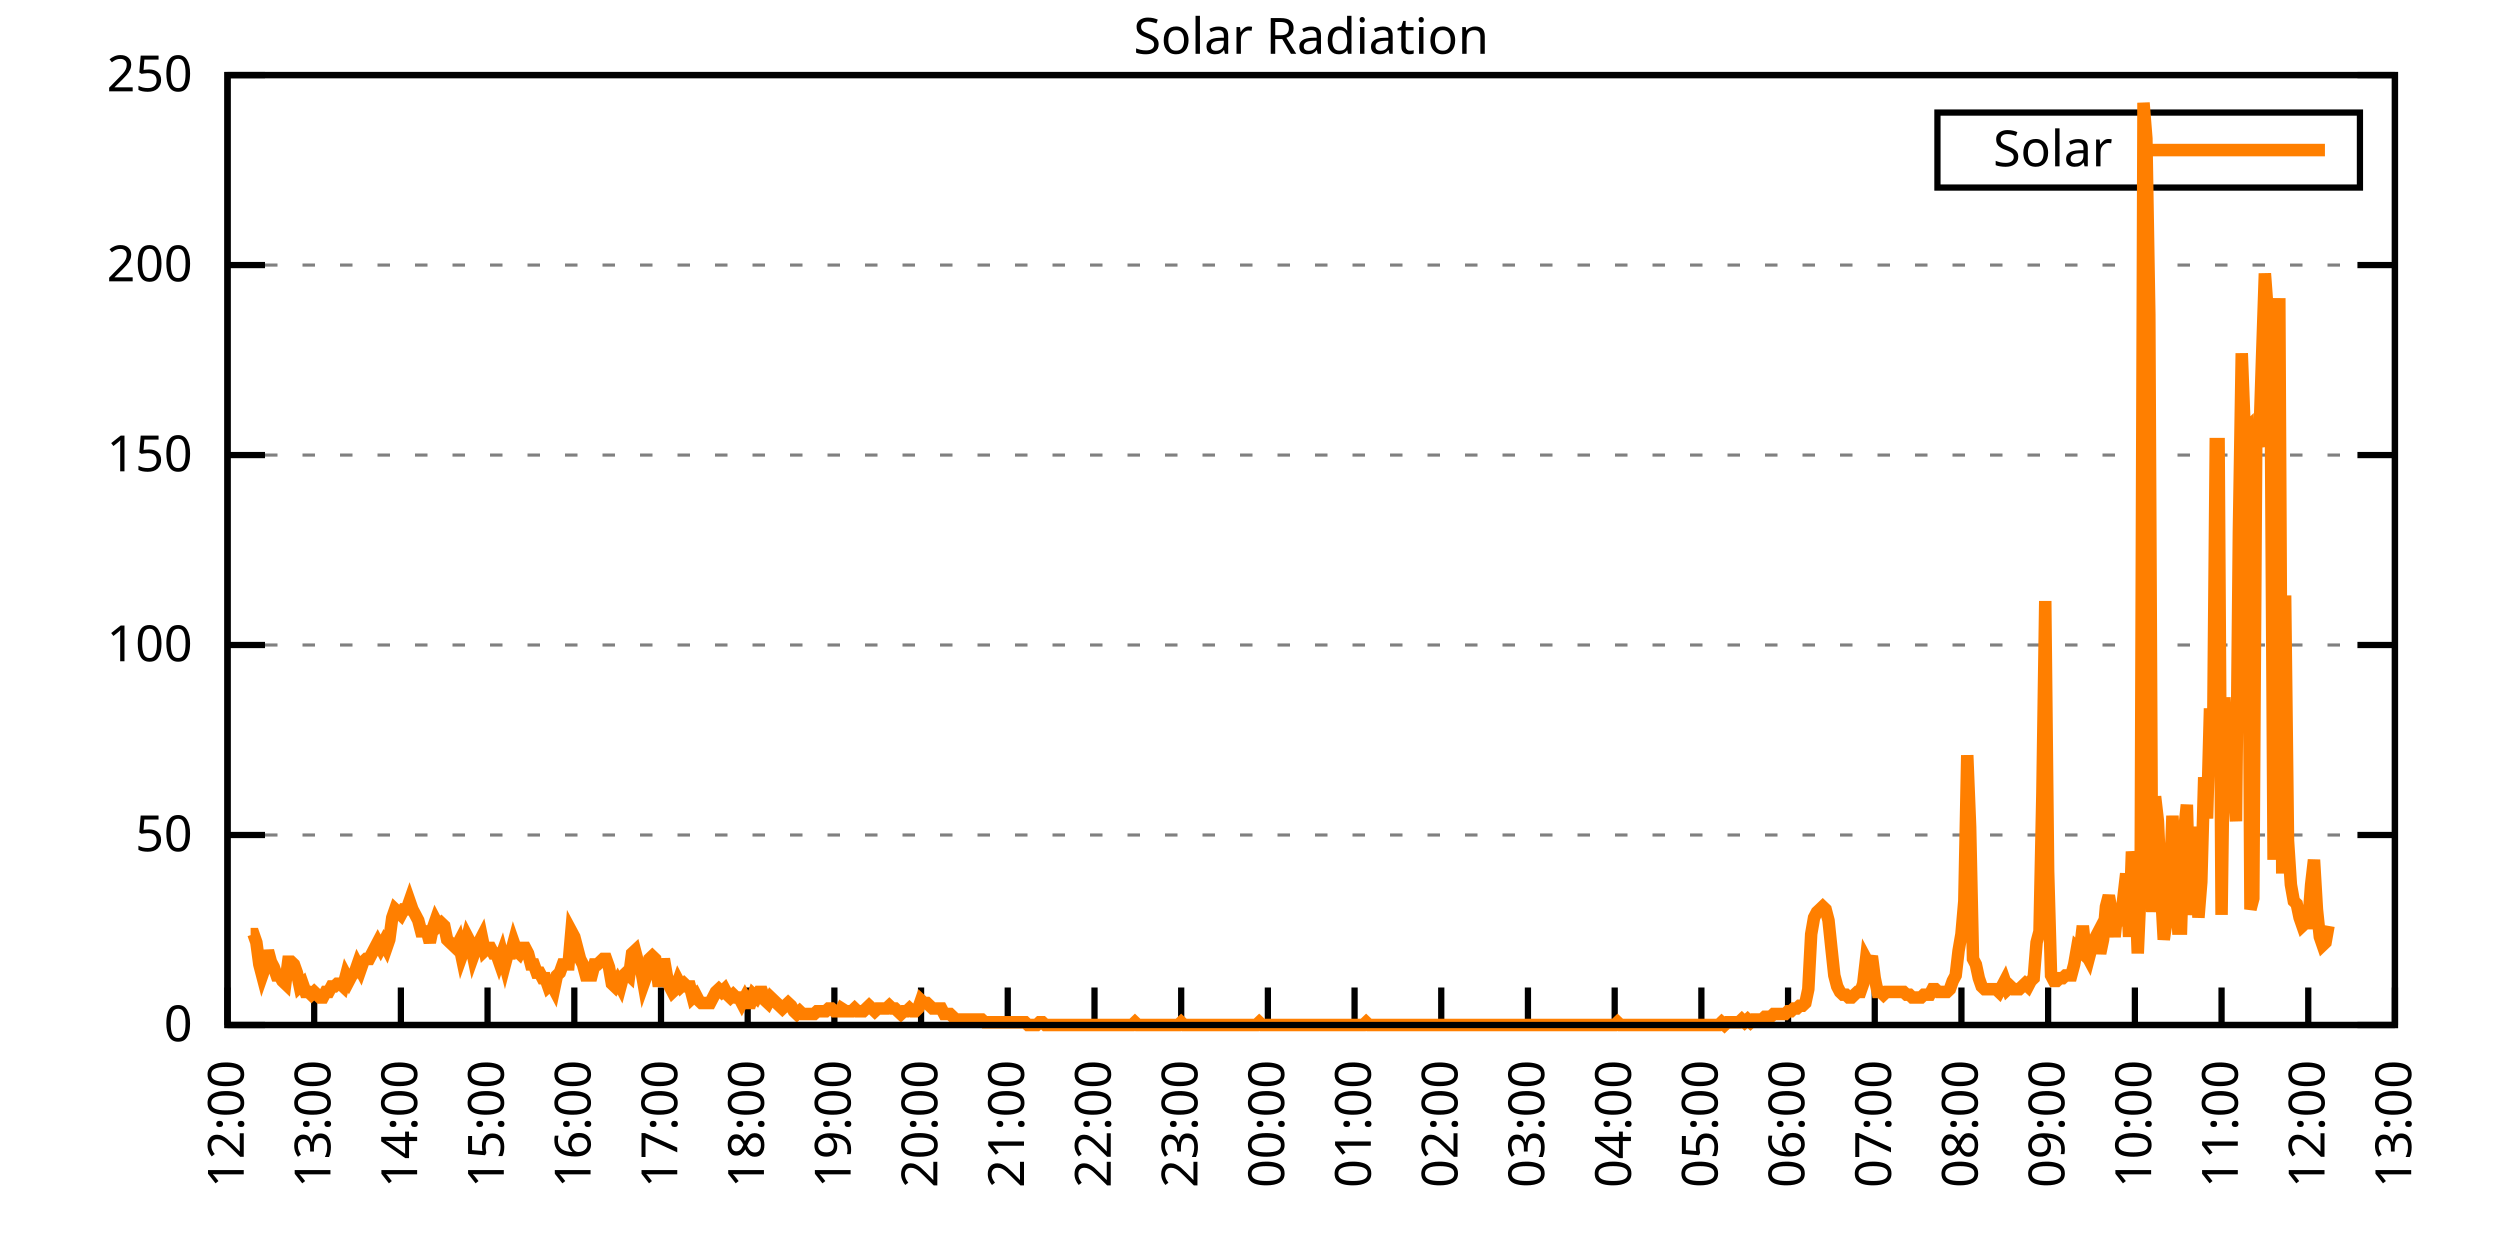
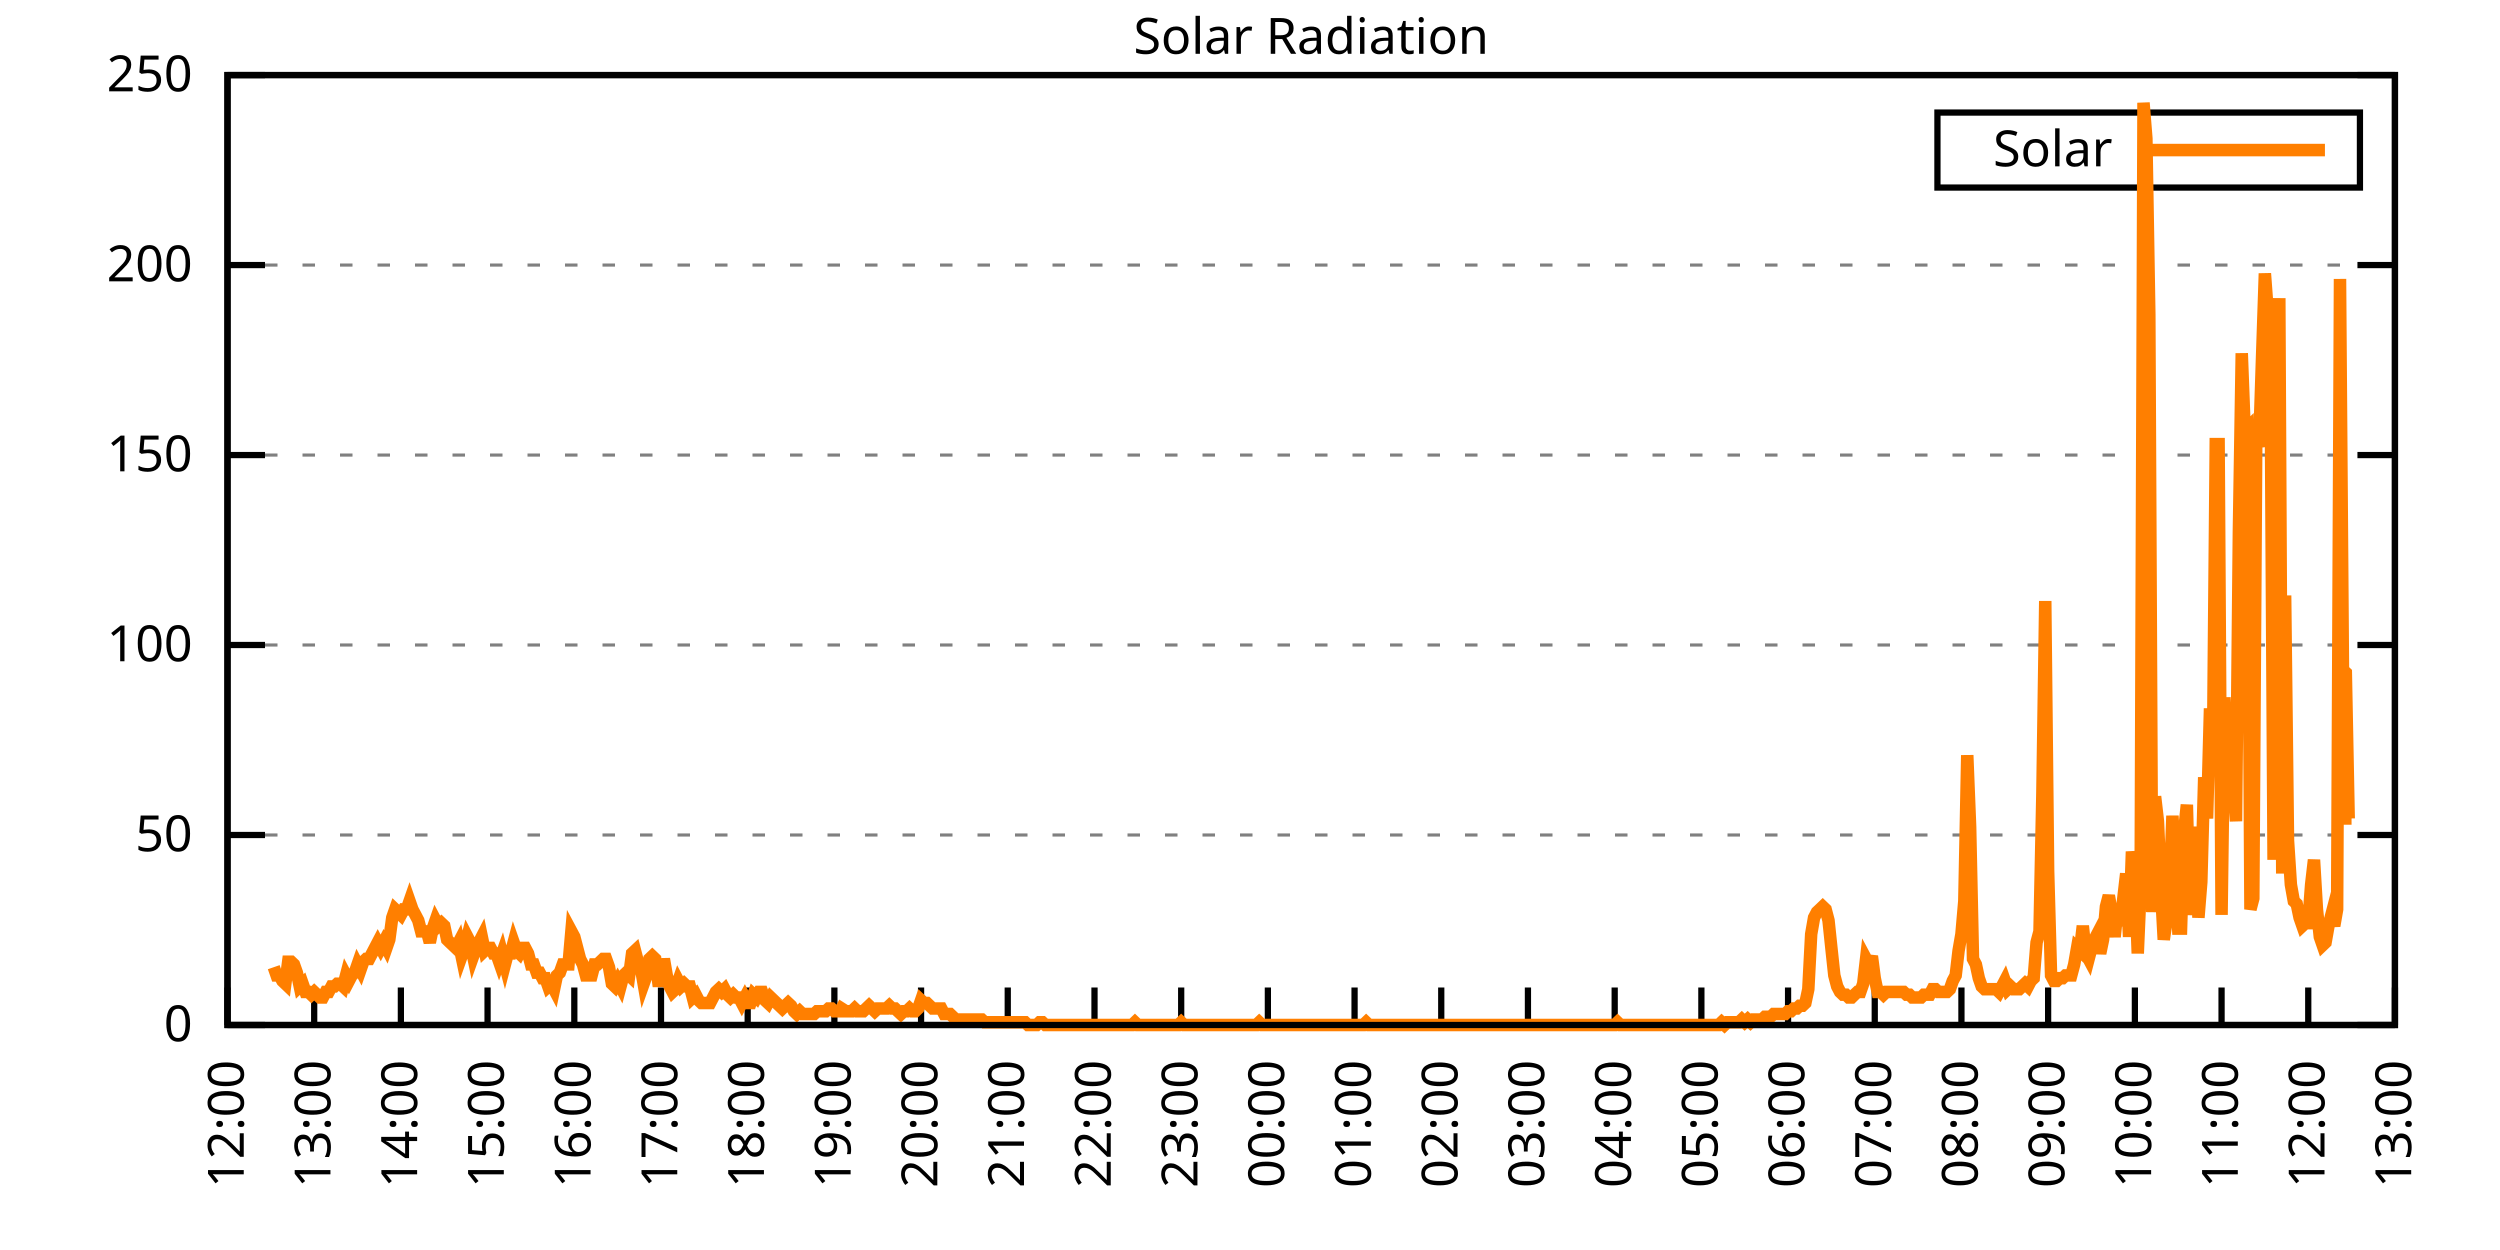
<svg xmlns="http://www.w3.org/2000/svg" xmlns:xlink="http://www.w3.org/1999/xlink" width="400" height="200" viewBox="0 0 400 200">
  <g id="gnuplot_canvas">
    <rect x="0" y="0" width="400" height="200" fill="none" />
    <defs>
      <circle id="gpDot" r="0.5" stroke-width="0.5" stroke="currentColor" />
      <path id="gpPt0" stroke-width="0.333" stroke="currentColor" d="M-1,0 h2 M0,-1 v2" />
      <path id="gpPt1" stroke-width="0.333" stroke="currentColor" d="M-1,-1 L1,1 M1,-1 L-1,1" />
      <path id="gpPt2" stroke-width="0.333" stroke="currentColor" d="M-1,0 L1,0 M0,-1 L0,1 M-1,-1 L1,1 M-1,1 L1,-1" />
      <rect id="gpPt3" stroke-width="0.333" stroke="currentColor" x="-1" y="-1" width="2" height="2" />
      <rect id="gpPt4" stroke-width="0.333" stroke="currentColor" fill="currentColor" x="-1" y="-1" width="2" height="2" />
      <circle id="gpPt5" stroke-width="0.333" stroke="currentColor" cx="0" cy="0" r="1" />
      <use xlink:href="#gpPt5" id="gpPt6" fill="currentColor" stroke="none" />
      <path id="gpPt7" stroke-width="0.333" stroke="currentColor" d="M0,-1.33 L-1.33,0.67 L1.33,0.67 z" />
      <use xlink:href="#gpPt7" id="gpPt8" fill="currentColor" stroke="none" />
      <use xlink:href="#gpPt7" id="gpPt9" stroke="currentColor" transform="rotate(180)" />
      <use xlink:href="#gpPt9" id="gpPt10" fill="currentColor" stroke="none" />
      <use xlink:href="#gpPt3" id="gpPt11" stroke="currentColor" transform="rotate(45)" />
      <use xlink:href="#gpPt11" id="gpPt12" fill="currentColor" stroke="none" />
      <path id="gpPt13" stroke-width="0.333" stroke="currentColor" d="M0,1.330 L1.265,0.411 L0.782,-1.067 L-0.782,-1.076 L-1.265,0.411 z" />
      <use xlink:href="#gpPt13" id="gpPt14" fill="currentColor" stroke="none" />
      <filter id="textbox" filterUnits="objectBoundingBox" x="0" y="0" height="1" width="1">
        <feFlood flood-color="white" flood-opacity="1" result="bgnd" />
        <feComposite in="SourceGraphic" in2="bgnd" operator="atop" />
      </filter>
      <filter id="greybox" filterUnits="objectBoundingBox" x="0" y="0" height="1" width="1">
        <feFlood flood-color="lightgrey" flood-opacity="1" result="grey" />
        <feComposite in="SourceGraphic" in2="grey" operator="atop" />
      </filter>
    </defs>
    <g fill="none" color="white" stroke="currentColor" stroke-width="1.00" stroke-linecap="butt" stroke-linejoin="miter">
</g>
    <g fill="none" color="black" stroke="currentColor" stroke-width="1.00" stroke-linecap="butt" stroke-linejoin="miter">
      <g stroke="none" shape-rendering="crispEdges">
        <polygon fill="rgb(255, 255, 255)" points="36.40,164.00 383.18,164.00 383.18,12.02 36.40,12.02 " />
      </g>
    </g>
    <g fill="none" color="black" stroke="currentColor" stroke-width="1.00" stroke-linecap="butt" stroke-linejoin="miter">
</g>
    <g fill="none" color="black" stroke="black" stroke-width="0.50" stroke-linecap="butt" stroke-linejoin="miter">
</g>
    <g fill="none" color="gray" stroke="currentColor" stroke-width="0.50" stroke-linecap="butt" stroke-linejoin="miter">
      <path stroke="gray" stroke-dasharray="2,4" class="gridline" d="M36.40,164.00 L383.19,164.00  " />
    </g>
    <g fill="none" color="gray" stroke="gray" stroke-width="1.00" stroke-linecap="butt" stroke-linejoin="miter">
</g>
    <g fill="none" color="black" stroke="currentColor" stroke-width="1.00" stroke-linecap="butt" stroke-linejoin="miter">
      <path stroke="black" d="M36.40,164.00 L42.40,164.00 M383.19,164.00 L377.19,164.00  " />
      <g transform="translate(30.80,166.60)" stroke="none" fill="black" font-family="Sans" font-size="8.00" text-anchor="end">
        <text>
          <tspan font-family="Sans"> 0</tspan>
        </text>
      </g>
    </g>
    <g fill="none" color="black" stroke="currentColor" stroke-width="1.00" stroke-linecap="butt" stroke-linejoin="miter">
</g>
    <g fill="none" color="black" stroke="black" stroke-width="0.50" stroke-linecap="butt" stroke-linejoin="miter">
</g>
    <g fill="none" color="gray" stroke="currentColor" stroke-width="0.50" stroke-linecap="butt" stroke-linejoin="miter">
      <path stroke="gray" stroke-dasharray="2,4" class="gridline" d="M36.40,133.60 L383.19,133.60  " />
    </g>
    <g fill="none" color="gray" stroke="gray" stroke-width="1.00" stroke-linecap="butt" stroke-linejoin="miter">
</g>
    <g fill="none" color="black" stroke="currentColor" stroke-width="1.00" stroke-linecap="butt" stroke-linejoin="miter">
      <path stroke="black" d="M36.40,133.60 L42.40,133.60 M383.19,133.60 L377.19,133.60  " />
      <g transform="translate(30.80,136.20)" stroke="none" fill="black" font-family="Sans" font-size="8.00" text-anchor="end">
        <text>
          <tspan font-family="Sans"> 50</tspan>
        </text>
      </g>
    </g>
    <g fill="none" color="black" stroke="currentColor" stroke-width="1.00" stroke-linecap="butt" stroke-linejoin="miter">
</g>
    <g fill="none" color="black" stroke="black" stroke-width="0.50" stroke-linecap="butt" stroke-linejoin="miter">
</g>
    <g fill="none" color="gray" stroke="currentColor" stroke-width="0.50" stroke-linecap="butt" stroke-linejoin="miter">
      <path stroke="gray" stroke-dasharray="2,4" class="gridline" d="M36.40,103.20 L383.19,103.20  " />
    </g>
    <g fill="none" color="gray" stroke="gray" stroke-width="1.00" stroke-linecap="butt" stroke-linejoin="miter">
</g>
    <g fill="none" color="black" stroke="currentColor" stroke-width="1.00" stroke-linecap="butt" stroke-linejoin="miter">
      <path stroke="black" d="M36.40,103.20 L42.40,103.20 M383.19,103.20 L377.19,103.20  " />
      <g transform="translate(30.80,105.80)" stroke="none" fill="black" font-family="Sans" font-size="8.00" text-anchor="end">
        <text>
          <tspan font-family="Sans"> 100</tspan>
        </text>
      </g>
    </g>
    <g fill="none" color="black" stroke="currentColor" stroke-width="1.00" stroke-linecap="butt" stroke-linejoin="miter">
</g>
    <g fill="none" color="black" stroke="black" stroke-width="0.50" stroke-linecap="butt" stroke-linejoin="miter">
</g>
    <g fill="none" color="gray" stroke="currentColor" stroke-width="0.50" stroke-linecap="butt" stroke-linejoin="miter">
      <path stroke="gray" stroke-dasharray="2,4" class="gridline" d="M36.40,72.81 L383.19,72.81  " />
    </g>
    <g fill="none" color="gray" stroke="gray" stroke-width="1.00" stroke-linecap="butt" stroke-linejoin="miter">
</g>
    <g fill="none" color="black" stroke="currentColor" stroke-width="1.00" stroke-linecap="butt" stroke-linejoin="miter">
      <path stroke="black" d="M36.40,72.81 L42.40,72.81 M383.19,72.81 L377.19,72.81  " />
      <g transform="translate(30.80,75.41)" stroke="none" fill="black" font-family="Sans" font-size="8.00" text-anchor="end">
        <text>
          <tspan font-family="Sans"> 150</tspan>
        </text>
      </g>
    </g>
    <g fill="none" color="black" stroke="currentColor" stroke-width="1.00" stroke-linecap="butt" stroke-linejoin="miter">
</g>
    <g fill="none" color="black" stroke="black" stroke-width="0.50" stroke-linecap="butt" stroke-linejoin="miter">
</g>
    <g fill="none" color="gray" stroke="currentColor" stroke-width="0.50" stroke-linecap="butt" stroke-linejoin="miter">
      <path stroke="gray" stroke-dasharray="2,4" class="gridline" d="M36.40,42.41 L383.19,42.41  " />
    </g>
    <g fill="none" color="gray" stroke="gray" stroke-width="1.00" stroke-linecap="butt" stroke-linejoin="miter">
</g>
    <g fill="none" color="black" stroke="currentColor" stroke-width="1.00" stroke-linecap="butt" stroke-linejoin="miter">
      <path stroke="black" d="M36.40,42.41 L42.40,42.41 M383.19,42.41 L377.19,42.41  " />
      <g transform="translate(30.80,45.01)" stroke="none" fill="black" font-family="Sans" font-size="8.00" text-anchor="end">
        <text>
          <tspan font-family="Sans"> 200</tspan>
        </text>
      </g>
    </g>
    <g fill="none" color="black" stroke="currentColor" stroke-width="1.00" stroke-linecap="butt" stroke-linejoin="miter">
</g>
    <g fill="none" color="black" stroke="black" stroke-width="0.50" stroke-linecap="butt" stroke-linejoin="miter">
</g>
    <g fill="none" color="gray" stroke="currentColor" stroke-width="0.50" stroke-linecap="butt" stroke-linejoin="miter">
      <path stroke="gray" stroke-dasharray="2,4" class="gridline" d="M36.40,12.01 L383.19,12.01  " />
    </g>
    <g fill="none" color="gray" stroke="gray" stroke-width="1.00" stroke-linecap="butt" stroke-linejoin="miter">
</g>
    <g fill="none" color="black" stroke="currentColor" stroke-width="1.00" stroke-linecap="butt" stroke-linejoin="miter">
      <path stroke="black" d="M36.40,12.01 L42.40,12.01 M383.19,12.01 L377.19,12.01  " />
      <g transform="translate(30.80,14.61)" stroke="none" fill="black" font-family="Sans" font-size="8.00" text-anchor="end">
        <text>
          <tspan font-family="Sans"> 250</tspan>
        </text>
      </g>
    </g>
    <g fill="none" color="black" stroke="currentColor" stroke-width="1.00" stroke-linecap="butt" stroke-linejoin="miter">
      <path stroke="black" d="M36.40,164.00 L36.40,158.00  " />
      <g transform="translate(39.00,169.60) rotate(270.00)" stroke="none" fill="black" font-family="Sans" font-size="8.00" text-anchor="end">
        <text>
          <tspan font-family="Sans">12:00</tspan>
        </text>
      </g>
    </g>
    <g fill="none" color="black" stroke="currentColor" stroke-width="1.00" stroke-linecap="butt" stroke-linejoin="miter">
      <path stroke="black" d="M50.27,164.00 L50.27,158.00  " />
      <g transform="translate(52.87,169.60) rotate(270.00)" stroke="none" fill="black" font-family="Sans" font-size="8.00" text-anchor="end">
        <text>
          <tspan font-family="Sans">13:00</tspan>
        </text>
      </g>
    </g>
    <g fill="none" color="black" stroke="currentColor" stroke-width="1.00" stroke-linecap="butt" stroke-linejoin="miter">
      <path stroke="black" d="M64.14,164.00 L64.14,158.00  " />
      <g transform="translate(66.74,169.60) rotate(270.00)" stroke="none" fill="black" font-family="Sans" font-size="8.00" text-anchor="end">
        <text>
          <tspan font-family="Sans">14:00</tspan>
        </text>
      </g>
    </g>
    <g fill="none" color="black" stroke="currentColor" stroke-width="1.00" stroke-linecap="butt" stroke-linejoin="miter">
      <path stroke="black" d="M78.01,164.00 L78.01,158.00  " />
      <g transform="translate(80.61,169.60) rotate(270.00)" stroke="none" fill="black" font-family="Sans" font-size="8.00" text-anchor="end">
        <text>
          <tspan font-family="Sans">15:00</tspan>
        </text>
      </g>
    </g>
    <g fill="none" color="black" stroke="currentColor" stroke-width="1.00" stroke-linecap="butt" stroke-linejoin="miter">
      <path stroke="black" d="M91.89,164.00 L91.89,158.00  " />
      <g transform="translate(94.49,169.60) rotate(270.00)" stroke="none" fill="black" font-family="Sans" font-size="8.00" text-anchor="end">
        <text>
          <tspan font-family="Sans">16:00</tspan>
        </text>
      </g>
    </g>
    <g fill="none" color="black" stroke="currentColor" stroke-width="1.00" stroke-linecap="butt" stroke-linejoin="miter">
      <path stroke="black" d="M105.76,164.00 L105.76,158.00  " />
      <g transform="translate(108.36,169.60) rotate(270.00)" stroke="none" fill="black" font-family="Sans" font-size="8.00" text-anchor="end">
        <text>
          <tspan font-family="Sans">17:00</tspan>
        </text>
      </g>
    </g>
    <g fill="none" color="black" stroke="currentColor" stroke-width="1.00" stroke-linecap="butt" stroke-linejoin="miter">
      <path stroke="black" d="M119.63,164.00 L119.63,158.00  " />
      <g transform="translate(122.23,169.60) rotate(270.00)" stroke="none" fill="black" font-family="Sans" font-size="8.00" text-anchor="end">
        <text>
          <tspan font-family="Sans">18:00</tspan>
        </text>
      </g>
    </g>
    <g fill="none" color="black" stroke="currentColor" stroke-width="1.00" stroke-linecap="butt" stroke-linejoin="miter">
      <path stroke="black" d="M133.50,164.00 L133.50,158.00  " />
      <g transform="translate(136.10,169.60) rotate(270.00)" stroke="none" fill="black" font-family="Sans" font-size="8.00" text-anchor="end">
        <text>
          <tspan font-family="Sans">19:00</tspan>
        </text>
      </g>
    </g>
    <g fill="none" color="black" stroke="currentColor" stroke-width="1.00" stroke-linecap="butt" stroke-linejoin="miter">
      <path stroke="black" d="M147.37,164.00 L147.37,158.00  " />
      <g transform="translate(149.97,169.60) rotate(270.00)" stroke="none" fill="black" font-family="Sans" font-size="8.00" text-anchor="end">
        <text>
          <tspan font-family="Sans">20:00</tspan>
        </text>
      </g>
    </g>
    <g fill="none" color="black" stroke="currentColor" stroke-width="1.00" stroke-linecap="butt" stroke-linejoin="miter">
      <path stroke="black" d="M161.24,164.00 L161.24,158.00  " />
      <g transform="translate(163.84,169.60) rotate(270.00)" stroke="none" fill="black" font-family="Sans" font-size="8.00" text-anchor="end">
        <text>
          <tspan font-family="Sans">21:00</tspan>
        </text>
      </g>
    </g>
    <g fill="none" color="black" stroke="currentColor" stroke-width="1.00" stroke-linecap="butt" stroke-linejoin="miter">
      <path stroke="black" d="M175.12,164.00 L175.12,158.00  " />
      <g transform="translate(177.72,169.60) rotate(270.00)" stroke="none" fill="black" font-family="Sans" font-size="8.00" text-anchor="end">
        <text>
          <tspan font-family="Sans">22:00</tspan>
        </text>
      </g>
    </g>
    <g fill="none" color="black" stroke="currentColor" stroke-width="1.00" stroke-linecap="butt" stroke-linejoin="miter">
      <path stroke="black" d="M188.99,164.00 L188.99,158.00  " />
      <g transform="translate(191.59,169.60) rotate(270.00)" stroke="none" fill="black" font-family="Sans" font-size="8.00" text-anchor="end">
        <text>
          <tspan font-family="Sans">23:00</tspan>
        </text>
      </g>
    </g>
    <g fill="none" color="black" stroke="currentColor" stroke-width="1.00" stroke-linecap="butt" stroke-linejoin="miter">
      <path stroke="black" d="M202.86,164.00 L202.86,158.00  " />
      <g transform="translate(205.46,169.60) rotate(270.00)" stroke="none" fill="black" font-family="Sans" font-size="8.00" text-anchor="end">
        <text>
          <tspan font-family="Sans">00:00</tspan>
        </text>
      </g>
    </g>
    <g fill="none" color="black" stroke="currentColor" stroke-width="1.00" stroke-linecap="butt" stroke-linejoin="miter">
      <path stroke="black" d="M216.73,164.00 L216.73,158.00  " />
      <g transform="translate(219.33,169.60) rotate(270.00)" stroke="none" fill="black" font-family="Sans" font-size="8.00" text-anchor="end">
        <text>
          <tspan font-family="Sans">01:00</tspan>
        </text>
      </g>
    </g>
    <g fill="none" color="black" stroke="currentColor" stroke-width="1.00" stroke-linecap="butt" stroke-linejoin="miter">
      <path stroke="black" d="M230.60,164.00 L230.60,158.00  " />
      <g transform="translate(233.20,169.60) rotate(270.00)" stroke="none" fill="black" font-family="Sans" font-size="8.00" text-anchor="end">
        <text>
          <tspan font-family="Sans">02:00</tspan>
        </text>
      </g>
    </g>
    <g fill="none" color="black" stroke="currentColor" stroke-width="1.00" stroke-linecap="butt" stroke-linejoin="miter">
      <path stroke="black" d="M244.47,164.00 L244.47,158.00  " />
      <g transform="translate(247.07,169.60) rotate(270.00)" stroke="none" fill="black" font-family="Sans" font-size="8.00" text-anchor="end">
        <text>
          <tspan font-family="Sans">03:00</tspan>
        </text>
      </g>
    </g>
    <g fill="none" color="black" stroke="currentColor" stroke-width="1.00" stroke-linecap="butt" stroke-linejoin="miter">
      <path stroke="black" d="M258.35,164.00 L258.35,158.00  " />
      <g transform="translate(260.95,169.60) rotate(270.00)" stroke="none" fill="black" font-family="Sans" font-size="8.00" text-anchor="end">
        <text>
          <tspan font-family="Sans">04:00</tspan>
        </text>
      </g>
    </g>
    <g fill="none" color="black" stroke="currentColor" stroke-width="1.00" stroke-linecap="butt" stroke-linejoin="miter">
      <path stroke="black" d="M272.22,164.00 L272.22,158.00  " />
      <g transform="translate(274.82,169.60) rotate(270.00)" stroke="none" fill="black" font-family="Sans" font-size="8.00" text-anchor="end">
        <text>
          <tspan font-family="Sans">05:00</tspan>
        </text>
      </g>
    </g>
    <g fill="none" color="black" stroke="currentColor" stroke-width="1.00" stroke-linecap="butt" stroke-linejoin="miter">
      <path stroke="black" d="M286.09,164.00 L286.09,158.00  " />
      <g transform="translate(288.69,169.60) rotate(270.00)" stroke="none" fill="black" font-family="Sans" font-size="8.00" text-anchor="end">
        <text>
          <tspan font-family="Sans">06:00</tspan>
        </text>
      </g>
    </g>
    <g fill="none" color="black" stroke="currentColor" stroke-width="1.00" stroke-linecap="butt" stroke-linejoin="miter">
      <path stroke="black" d="M299.96,164.00 L299.96,158.00  " />
      <g transform="translate(302.56,169.60) rotate(270.00)" stroke="none" fill="black" font-family="Sans" font-size="8.00" text-anchor="end">
        <text>
          <tspan font-family="Sans">07:00</tspan>
        </text>
      </g>
    </g>
    <g fill="none" color="black" stroke="currentColor" stroke-width="1.00" stroke-linecap="butt" stroke-linejoin="miter">
      <path stroke="black" d="M313.83,164.00 L313.83,158.00  " />
      <g transform="translate(316.43,169.60) rotate(270.00)" stroke="none" fill="black" font-family="Sans" font-size="8.00" text-anchor="end">
        <text>
          <tspan font-family="Sans">08:00</tspan>
        </text>
      </g>
    </g>
    <g fill="none" color="black" stroke="currentColor" stroke-width="1.00" stroke-linecap="butt" stroke-linejoin="miter">
      <path stroke="black" d="M327.70,164.00 L327.70,158.00  " />
      <g transform="translate(330.30,169.60) rotate(270.00)" stroke="none" fill="black" font-family="Sans" font-size="8.00" text-anchor="end">
        <text>
          <tspan font-family="Sans">09:00</tspan>
        </text>
      </g>
    </g>
    <g fill="none" color="black" stroke="currentColor" stroke-width="1.00" stroke-linecap="butt" stroke-linejoin="miter">
      <path stroke="black" d="M341.58,164.00 L341.58,158.00  " />
      <g transform="translate(344.18,169.60) rotate(270.00)" stroke="none" fill="black" font-family="Sans" font-size="8.00" text-anchor="end">
        <text>
          <tspan font-family="Sans">10:00</tspan>
        </text>
      </g>
    </g>
    <g fill="none" color="black" stroke="currentColor" stroke-width="1.00" stroke-linecap="butt" stroke-linejoin="miter">
      <path stroke="black" d="M355.45,164.00 L355.45,158.00  " />
      <g transform="translate(358.05,169.60) rotate(270.00)" stroke="none" fill="black" font-family="Sans" font-size="8.00" text-anchor="end">
        <text>
          <tspan font-family="Sans">11:00</tspan>
        </text>
      </g>
    </g>
    <g fill="none" color="black" stroke="currentColor" stroke-width="1.00" stroke-linecap="butt" stroke-linejoin="miter">
      <path stroke="black" d="M369.32,164.00 L369.32,158.00  " />
      <g transform="translate(371.92,169.60) rotate(270.00)" stroke="none" fill="black" font-family="Sans" font-size="8.00" text-anchor="end">
        <text>
          <tspan font-family="Sans">12:00</tspan>
        </text>
      </g>
    </g>
    <g fill="none" color="black" stroke="currentColor" stroke-width="1.00" stroke-linecap="butt" stroke-linejoin="miter">
      <path stroke="black" d="M383.19,164.00 L383.19,158.00  " />
      <g transform="translate(385.79,169.60) rotate(270.00)" stroke="none" fill="black" font-family="Sans" font-size="8.00" text-anchor="end">
        <text>
          <tspan font-family="Sans">13:00</tspan>
        </text>
      </g>
    </g>
    <g fill="none" color="black" stroke="currentColor" stroke-width="1.00" stroke-linecap="butt" stroke-linejoin="miter">
</g>
    <g fill="none" color="black" stroke="currentColor" stroke-width="1.00" stroke-linecap="butt" stroke-linejoin="miter">
      <path stroke="black" d="M36.40,12.01 L36.40,164.00 L383.19,164.00 L383.19,12.01 L36.40,12.01 Z  " />
    </g>
    <g fill="none" color="black" stroke="currentColor" stroke-width="1.00" stroke-linecap="butt" stroke-linejoin="miter">
</g>
    <g fill="none" color="black" stroke="currentColor" stroke-width="1.00" stroke-linecap="butt" stroke-linejoin="miter">
      <path stroke="black" d="M309.99,30.01 L309.99,18.01 L377.59,18.01 L377.59,30.01 L309.99,30.01 Z  " />
    </g>
    <g id="Solar_Radiation_plot_1">
      <g fill="none" color="white" stroke="black" stroke-width="2.00" stroke-linecap="butt" stroke-linejoin="miter">
</g>
      <g fill="none" color="black" stroke="currentColor" stroke-width="2.00" stroke-linecap="butt" stroke-linejoin="miter">
        <g transform="translate(337.99,26.61)" stroke="none" fill="black" font-family="Sans" font-size="8.00" text-anchor="end">
          <text>
            <tspan font-family="Sans">Solar</tspan>
          </text>
        </g>
      </g>
      <g fill="none" color="black" stroke="currentColor" stroke-width="2.00" stroke-linecap="butt" stroke-linejoin="miter">
-         <path stroke="rgb(255, 127,   0)" d="M343.59,24.01 L371.99,24.01 M40.10,149.46 L40.56,149.46 L41.02,150.79 L41.49,154.31 L41.95,156.07 L42.41,154.75   L42.87,152.11 L43.34,153.87 L43.80,154.75 L44.26,156.07 L44.72,156.07 L45.19,156.95 L45.65,157.39 L46.11,153.87   L46.57,153.87 L47.03,154.31 L47.50,155.63 L47.96,157.83 L48.42,157.39 L48.88,158.71 L49.35,158.71 L49.81,159.15   L50.27,158.71 L50.73,159.15 L51.20,159.60 L51.66,159.60 L52.12,158.71 L52.58,158.71 L53.05,157.83 L53.51,157.83   L53.97,157.39 L54.43,157.39 L54.90,157.83 L55.36,156.07 L55.82,156.95 L56.28,156.07 L56.75,155.63 L57.21,154.31   L57.67,155.19 L58.13,153.87 L58.59,153.43 L59.06,153.43 L59.52,152.55 L59.98,151.67 L60.44,150.79 L60.91,151.67   L61.37,150.79 L61.83,151.67 L62.29,150.34 L62.76,146.82 L63.22,145.50 L63.68,145.94 L64.14,146.38 L64.61,145.50   L65.07,145.50 L65.53,144.18 L65.99,145.50 L66.46,146.38 L66.92,147.26 L67.38,149.02 L67.84,149.02 L68.30,149.02   L68.77,150.79 L69.23,148.58 L69.69,147.26 L70.15,148.14 L70.62,147.70 L71.08,148.14 L71.54,150.34 L72.00,150.79   L72.47,151.23 L72.93,151.67 L73.39,150.79 L73.85,152.99 L74.32,151.67 L74.78,149.90 L75.24,150.79 L75.70,152.99   L76.17,151.67 L76.63,150.79 L77.09,149.90 L77.55,152.11 L78.01,151.67 L78.48,151.67 L78.94,152.55 L79.40,152.55   L79.86,153.87 L80.33,152.55 L80.79,154.31 L81.25,152.55 L81.71,152.55 L82.18,150.79 L82.64,152.11 L83.10,152.55   L83.56,151.67 L84.03,151.67 L84.49,152.55 L84.95,154.31 L85.41,154.31 L85.88,155.63 L86.34,155.63 L86.80,156.51   L87.26,156.51 L87.72,157.83 L88.19,157.39 L88.65,158.27 L89.11,156.07 L89.57,155.63 L90.04,154.31 L90.50,154.31   L90.96,154.31 L91.42,149.02 L91.89,149.90 L92.35,151.67 L92.81,153.43 L93.27,154.31 L93.74,156.07 L94.20,156.07   L94.66,156.07 L95.12,154.31 L95.59,154.31 L96.05,153.87 L96.51,153.43 L96.97,153.43 L97.44,154.75 L97.90,157.39   L98.36,157.83 L98.82,156.95 L99.28,157.83 L99.75,156.07 L100.21,155.63 L100.67,156.07 L101.13,152.55 L101.60,152.11   L102.06,153.87 L102.52,154.75 L102.98,157.39 L103.45,156.07 L103.91,153.43 L104.37,152.99 L104.83,153.43 L105.30,156.95   L105.76,156.95 L106.22,153.43 L106.68,156.07 L107.15,157.83 L107.61,158.71 L108.07,158.27 L108.53,156.95 L108.99,157.83   L109.46,157.39 L109.92,157.83 L110.38,157.83 L110.84,159.60 L111.31,159.15 L111.77,160.04 L112.23,160.48 L112.69,160.48   L113.16,160.48 L113.62,160.48 L114.08,159.60 L114.54,158.71 L115.01,158.27 L115.47,158.71 L115.93,158.27 L116.39,159.15   L116.86,159.60 L117.32,159.15 L117.78,159.60 L118.24,159.60 L118.70,160.48 L119.17,159.60 L119.63,160.48 L120.09,160.48   L120.55,159.15 L121.02,159.60 L121.48,158.71 L121.94,158.71 L122.40,160.04 L122.87,160.48 L123.33,159.60 L123.79,160.04   L124.25,160.48 L124.72,160.92 L125.18,161.36 L125.64,160.92 L126.10,160.48 L126.57,160.92 L127.03,161.80 L127.49,162.24   L127.95,161.80 L128.41,162.24 L128.88,162.24 L129.34,162.24 L129.80,162.24 L130.26,162.24 L130.73,161.80 L131.19,161.80   L131.65,161.80 L132.11,161.80 L132.58,161.36 L133.04,161.36 L133.50,161.80 L133.96,161.80 L134.43,161.80 L134.66,161.36   L135.35,161.80 L135.81,161.80 L136.28,161.80 L136.74,161.36 L137.20,161.80 L137.66,161.80 L138.13,161.80 L138.59,161.36   L139.05,160.92 L139.51,161.36 L139.97,161.80 L140.44,161.36 L140.90,161.36 L141.36,161.36 L141.82,161.36 L142.29,160.92   L142.75,161.36 L143.21,161.36 L143.67,161.80 L144.14,162.24 L144.60,161.80 L145.06,161.80 L145.52,161.36 L145.99,161.80   L146.45,161.80 L146.91,161.36 L147.37,160.04 L147.84,160.48 L148.30,160.48 L148.76,160.92 L149.22,161.36 L149.68,161.36   L150.15,161.36 L150.61,161.36 L151.07,162.24 L151.53,162.24 L152.00,162.24 L152.46,162.68 L152.92,163.12 L153.38,163.12   L153.85,163.12 L154.31,163.12 L154.77,163.12 L155.23,163.12 L155.70,163.12 L156.16,163.12 L156.62,163.12 L157.08,163.12   L157.55,163.56 L158.01,163.56 L158.47,163.56 L158.93,163.56 L159.39,163.56 L159.86,163.56 L160.32,163.56 L160.78,163.56   L161.24,163.56 L161.71,163.56 L162.17,163.56 L162.63,163.56 L163.09,163.56 L163.56,163.56 L164.02,163.56 L164.48,164.00   L164.94,164.00 L165.41,164.00 L165.87,164.00 L166.33,163.56 L166.79,163.56 L167.26,164.00 L167.72,164.00 L168.18,164.00   L168.64,164.00 L169.10,164.00 L169.57,164.00 L170.03,164.00 L170.49,164.00 L170.95,164.00 L171.42,164.00 L171.88,164.00   L172.34,164.00 L172.80,164.00 L173.27,164.00 L173.73,164.00 L174.19,164.00 L174.65,164.00 L175.12,164.00 L175.58,164.00   L176.04,164.00 L176.50,164.00 L176.97,164.00 L177.43,164.00 L177.89,164.00 L178.35,164.00 L178.82,164.00 L179.28,164.00   L179.74,164.00 L180.20,164.00 L180.66,164.00 L181.13,164.00 L181.59,163.56 L182.05,164.00 L182.51,164.00 L182.98,164.00   L183.44,164.00 L183.90,164.00 L184.36,164.00 L184.83,164.00 L185.29,164.00 L185.75,164.00 L186.21,164.00 L186.68,164.00   L187.14,164.00 L187.60,164.00 L188.06,164.00 L188.53,164.00 L188.99,163.56 L189.45,164.00 L189.91,164.00 L190.37,164.00   L190.84,164.00 L191.30,164.00 L191.76,164.00 L192.22,164.00 L192.69,164.00 L193.15,164.00 L193.61,164.00 L194.07,164.00   L194.54,164.00 L195.00,164.00 L195.46,164.00 L195.92,164.00 L196.39,164.00 L196.85,164.00 L197.31,164.00 L197.77,164.00   L198.24,164.00 L198.70,164.00 L199.16,164.00 L199.62,164.00 L200.08,164.00 L200.55,164.00 L201.01,164.00 L201.47,163.56   L201.93,164.00 L202.40,164.00 L202.86,164.00 L203.32,164.00 L203.78,164.00 L204.25,164.00 L204.71,164.00 L205.17,164.00   L205.63,164.00 L206.10,164.00 L206.56,164.00 L207.02,164.00 L207.48,164.00 L207.95,164.00 L208.41,164.00 L208.87,164.00   L209.33,164.00 L209.80,164.00 L210.26,164.00 L210.72,164.00 L211.18,164.00 L211.64,164.00 L212.11,164.00 L212.57,164.00   L213.03,164.00 L213.49,164.00 L213.96,164.00 L214.42,164.00 L214.88,164.00 L215.34,164.00 L215.81,164.00 L216.27,164.00   L216.73,164.00 L217.19,164.00 L217.66,164.00 L218.12,164.00 L218.58,163.56 L219.04,164.00 L219.51,164.00 L219.97,164.00   L220.43,164.00 L220.89,164.00 L221.35,164.00 L221.82,164.00 L222.28,164.00 L222.74,164.00 L223.20,164.00 L223.67,164.00   L224.13,164.00 L224.59,164.00 L225.05,164.00 L225.52,164.00 L225.98,164.00 L226.44,164.00 L226.90,164.00 L227.37,164.00   L227.83,164.00 L228.29,164.00 L228.75,164.00 L229.22,164.00 L229.68,164.00 L230.14,164.00 L230.60,164.00 L231.06,164.00   L231.53,164.00 L231.99,164.00 L232.45,164.00 L232.91,164.00 L233.38,164.00 L233.84,164.00 L234.30,164.00 L234.76,164.00   L235.23,164.00 L235.69,164.00 L236.15,164.00 L236.61,164.00 L237.08,164.00 L237.54,164.00 L238.00,164.00 L238.46,164.00   L238.93,164.00 L239.39,164.00 L239.85,164.00 L240.31,164.00 L240.77,164.00 L241.24,164.00 L241.70,164.00 L242.16,164.00   L242.62,164.00 L243.09,164.00 L243.55,164.00 L244.01,164.00 L244.47,164.00 L244.94,164.00 L245.40,164.00 L245.86,164.00   L246.32,164.00 L246.79,164.00 L247.25,164.00 L247.71,164.00 L248.17,164.00 L248.64,164.00 L249.10,164.00 L249.56,164.00   L250.02,164.00 L250.49,164.00 L250.95,164.00 L251.41,164.00 L251.87,164.00 L252.33,164.00 L252.80,164.00 L253.26,164.00   L253.72,164.00 L254.18,164.00 L254.65,164.00 L255.11,164.00 L255.57,164.00 L256.03,164.00 L256.50,164.00 L256.96,164.00   L257.42,164.00 L257.88,164.00 L258.35,164.00 L258.81,163.56 L259.27,164.00 L259.73,164.00 L260.20,164.00 L260.66,164.00   L261.12,164.00 L261.58,164.00 L262.04,164.00 L262.51,164.00 L262.97,164.00 L263.43,164.00 L263.89,164.00 L264.36,164.00   L264.82,164.00 L265.28,164.00 L265.74,164.00 L266.21,164.00 L266.67,164.00 L267.13,164.00 L267.59,164.00 L268.06,164.00   L268.52,164.00 L268.98,164.00 L269.44,164.00 L269.91,164.00 L270.37,164.00 L270.83,164.00 L271.29,164.00 L271.75,164.00   L272.22,164.00 L272.68,164.00 L273.14,164.00 L273.60,164.00 L274.07,164.00 L274.53,164.00 L274.99,164.00 L275.45,163.56   L275.92,164.00 L276.38,163.56 L276.84,163.56 L277.30,163.56 L277.77,163.56 L278.23,163.56 L278.69,163.12 L279.15,163.56   L279.62,163.12 L280.08,163.56 L280.54,163.12 L281.00,163.12 L281.46,163.12 L281.93,163.12 L282.39,162.68 L282.85,162.68   L283.31,162.68 L283.78,162.24 L284.24,162.24 L284.70,162.24 L285.16,162.24 L285.63,162.24 L286.09,161.80 L286.55,161.80   L287.01,161.36 L287.48,161.36 L287.94,160.92 L288.40,160.92 L288.86,160.48 L289.33,158.27 L289.79,149.46 L290.25,146.82   L290.71,145.94 L291.18,145.50 L291.64,145.06 L292.10,145.50 L292.56,147.26 L293.02,151.67 L293.49,156.07 L293.95,157.83   L294.41,158.71 L294.87,159.15 L295.34,159.15 L295.80,159.60 L296.26,159.60 L296.72,159.15 L297.19,158.71 L297.65,158.71   L298.11,157.39 L298.57,153.43 L299.04,154.31 L299.50,152.99 L299.96,156.51 L300.42,158.71 L300.89,158.71 L301.35,159.15   L301.81,158.71 L302.27,158.71 L302.73,158.71 L303.20,158.71 L303.66,158.71 L304.12,158.71 L304.58,158.71 L305.05,159.15   L305.51,159.15 L305.97,159.60 L306.43,159.60 L306.90,159.60 L307.36,159.60 L307.82,159.15 L308.28,159.15 L308.75,159.15   L309.21,158.27 L309.67,158.27 L310.13,158.71 L310.60,158.71 L311.06,158.71 L311.52,158.71 L311.98,158.27 L312.44,156.95   L312.91,156.07 L313.37,152.11 L313.83,149.46 L314.29,144.18 L314.76,120.83 L315.22,132.28 L315.68,153.43 L316.14,154.31   L316.61,156.51 L317.07,157.83 L317.53,158.27 L317.99,158.27 L318.46,158.27 L318.92,158.27 L319.38,158.27 L319.84,158.71   L320.31,157.83 L320.77,156.95 L321.23,158.27 L321.69,157.83 L322.15,158.27 L322.62,158.27 L323.08,158.27 L323.54,157.83   L324.00,157.39 L324.47,157.83 L324.93,156.95 L325.39,156.51 L325.85,150.79 L326.32,149.02 L326.78,127.00 L327.24,96.16   L327.70,139.33 L328.17,156.07 L328.63,156.95 L329.09,156.95 L329.55,156.51 L330.02,156.51 L330.48,156.07 L330.94,156.07   L331.40,156.07 L331.87,154.31 L332.33,151.67 L332.79,152.11 L333.25,148.14 L333.71,152.55 L334.18,153.43 L334.64,151.67   L335.10,150.34 L335.56,149.46 L336.03,152.55 L336.49,150.34 L336.95,145.06 L337.41,143.30 L337.88,145.94 L338.34,149.90   L338.80,145.50 L339.26,148.14 L339.73,143.74 L340.19,139.77 L340.65,149.90 L341.11,136.25 L341.58,139.77 L342.04,152.55   L342.50,141.98 L342.96,16.44 L343.42,22.16 L343.89,50.35 L344.35,145.94 L344.81,127.44 L345.27,131.40 L345.74,141.98   L346.20,150.34 L346.66,147.26 L347.12,143.30 L347.59,130.52 L348.05,139.77 L348.51,148.58 L348.97,148.58 L349.44,133.17   L349.90,128.76 L350.36,146.38 L350.82,141.09 L351.29,132.28 L351.75,146.82 L352.21,141.09 L352.67,124.36 L353.13,130.96   L353.60,113.34 L354.06,122.15 L354.52,71.06 L354.98,71.06 L355.45,146.38 L355.91,111.58 L356.37,121.71 L356.83,118.19   L357.30,124.36 L357.76,131.40 L358.22,85.15 L358.68,56.52 L359.15,68.85 L359.61,68.41 L360.07,145.50 L360.53,143.74   L361.00,70.18 L361.46,71.50 L361.92,57.40 L362.38,43.75 L362.84,49.91 L363.31,61.81 L363.77,137.57 L364.23,65.33   L364.69,47.71 L365.16,139.77 L365.62,95.28 L366.08,134.49 L366.54,141.54 L367.01,144.18 L367.47,144.62 L367.93,146.82   L368.39,148.14 L368.86,147.70 L369.32,147.70 L369.78,141.54 L370.24,137.57 L370.71,145.50 L371.17,149.90 L371.63,151.23   L372.09,150.79 L372.56,148.14  " />
+         <path stroke="rgb(255, 127,   0)" d="M343.59,24.01 L371.99,24.01 M43.80,154.75 L44.26,156.07 L44.72,156.07 L45.19,156.95 L45.65,157.39 L46.11,153.87   L46.57,153.87 L47.03,154.31 L47.50,155.63 L47.96,157.83 L48.42,157.39 L48.88,158.71 L49.35,158.71 L49.81,159.15   L50.27,158.71 L50.73,159.15 L51.20,159.60 L51.66,159.60 L52.12,158.71 L52.58,158.71 L53.05,157.83 L53.51,157.83   L53.97,157.39 L54.43,157.39 L54.90,157.83 L55.36,156.07 L55.82,156.95 L56.28,156.07 L56.75,155.63 L57.21,154.31   L57.67,155.19 L58.13,153.87 L58.59,153.43 L59.06,153.43 L59.52,152.55 L59.98,151.67 L60.44,150.79 L60.91,151.67   L61.37,150.79 L61.83,151.67 L62.29,150.34 L62.76,146.82 L63.22,145.50 L63.68,145.94 L64.14,146.38 L64.61,145.50   L65.07,145.50 L65.53,144.18 L65.99,145.50 L66.46,146.38 L66.92,147.26 L67.38,149.02 L67.84,149.02 L68.30,149.02   L68.77,150.79 L69.23,148.58 L69.69,147.26 L70.15,148.14 L70.62,147.70 L71.08,148.14 L71.54,150.34 L72.00,150.79   L72.47,151.23 L72.93,151.67 L73.39,150.79 L73.85,152.99 L74.32,151.67 L74.78,149.90 L75.24,150.79 L75.70,152.99   L76.17,151.67 L76.63,150.79 L77.09,149.90 L77.55,152.11 L78.01,151.67 L78.48,151.67 L78.94,152.55 L79.40,152.55   L79.86,153.87 L80.33,152.55 L80.79,154.31 L81.25,152.55 L81.71,152.55 L82.18,150.79 L82.64,152.11 L83.10,152.55   L83.56,151.67 L84.03,151.67 L84.49,152.55 L84.95,154.31 L85.41,154.31 L85.88,155.63 L86.34,155.63 L86.80,156.51   L87.26,156.51 L87.72,157.83 L88.19,157.39 L88.65,158.27 L89.11,156.07 L89.57,155.63 L90.04,154.31 L90.50,154.31   L90.96,154.31 L91.42,149.02 L91.89,149.90 L92.35,151.67 L92.81,153.43 L93.27,154.31 L93.74,156.07 L94.20,156.07   L94.66,156.07 L95.12,154.31 L95.59,154.31 L96.05,153.87 L96.51,153.43 L96.97,153.43 L97.44,154.75 L97.90,157.39   L98.36,157.83 L98.82,156.95 L99.28,157.83 L99.75,156.07 L100.21,155.63 L100.67,156.07 L101.13,152.55 L101.60,152.11   L102.06,153.87 L102.52,154.75 L102.98,157.39 L103.45,156.07 L103.91,153.43 L104.37,152.99 L104.83,153.43 L105.30,156.95   L105.76,156.95 L106.22,153.43 L106.68,156.07 L107.15,157.83 L107.61,158.71 L108.07,158.27 L108.53,156.95 L108.99,157.83   L109.46,157.39 L109.92,157.83 L110.38,157.83 L110.84,159.60 L111.31,159.15 L111.77,160.04 L112.23,160.48 L112.69,160.48   L113.16,160.48 L113.62,160.48 L114.08,159.60 L114.54,158.71 L115.01,158.27 L115.47,158.71 L115.93,158.27 L116.39,159.15   L116.86,159.60 L117.32,159.15 L117.78,159.60 L118.24,159.60 L118.70,160.48 L119.17,159.60 L119.63,160.48 L120.09,160.48   L120.55,159.15 L121.02,159.60 L121.48,158.71 L121.94,158.71 L122.40,160.04 L122.87,160.48 L123.33,159.60 L123.79,160.04   L124.25,160.48 L124.72,160.92 L125.18,161.36 L125.64,160.92 L126.10,160.48 L126.57,160.92 L127.03,161.80 L127.49,162.24   L127.95,161.80 L128.41,162.24 L128.88,162.24 L129.34,162.24 L129.80,162.24 L130.26,162.24 L130.73,161.80 L131.19,161.80   L131.65,161.80 L132.11,161.80 L132.58,161.36 L133.04,161.36 L133.50,161.80 L133.96,161.80 L134.43,161.80 L134.66,161.36   L135.35,161.80 L135.81,161.80 L136.28,161.80 L136.74,161.36 L137.20,161.80 L137.66,161.80 L138.13,161.80 L138.59,161.36   L139.05,160.92 L139.51,161.36 L139.97,161.80 L140.44,161.36 L140.90,161.36 L141.36,161.36 L141.82,161.36 L142.29,160.92   L142.75,161.36 L143.21,161.36 L143.67,161.80 L144.14,162.24 L144.60,161.80 L145.06,161.80 L145.52,161.36 L145.99,161.80   L146.45,161.80 L146.91,161.36 L147.37,160.04 L147.84,160.48 L148.30,160.48 L148.76,160.92 L149.22,161.36 L149.68,161.36   L150.15,161.36 L150.61,161.36 L151.07,162.24 L151.53,162.24 L152.00,162.24 L152.46,162.68 L152.92,163.12 L153.38,163.12   L153.85,163.12 L154.31,163.12 L154.77,163.12 L155.23,163.12 L155.70,163.12 L156.16,163.12 L156.62,163.12 L157.08,163.12   L157.55,163.56 L158.01,163.56 L158.47,163.56 L158.93,163.56 L159.39,163.56 L159.86,163.56 L160.32,163.56 L160.78,163.56   L161.24,163.56 L161.71,163.56 L162.17,163.56 L162.63,163.56 L163.09,163.56 L163.56,163.56 L164.02,163.56 L164.48,164.00   L164.94,164.00 L165.41,164.00 L165.87,164.00 L166.33,163.56 L166.79,163.56 L167.26,164.00 L167.72,164.00 L168.18,164.00   L168.64,164.00 L169.10,164.00 L169.57,164.00 L170.03,164.00 L170.49,164.00 L170.95,164.00 L171.42,164.00 L171.88,164.00   L172.34,164.00 L172.80,164.00 L173.27,164.00 L173.73,164.00 L174.19,164.00 L174.65,164.00 L175.12,164.00 L175.58,164.00   L176.04,164.00 L176.50,164.00 L176.97,164.00 L177.43,164.00 L177.89,164.00 L178.35,164.00 L178.82,164.00 L179.28,164.00   L179.74,164.00 L180.20,164.00 L180.66,164.00 L181.13,164.00 L181.59,163.56 L182.05,164.00 L182.51,164.00 L182.98,164.00   L183.44,164.00 L183.90,164.00 L184.36,164.00 L184.83,164.00 L185.29,164.00 L185.75,164.00 L186.21,164.00 L186.68,164.00   L187.14,164.00 L187.60,164.00 L188.06,164.00 L188.53,164.00 L188.99,163.56 L189.45,164.00 L189.91,164.00 L190.37,164.00   L190.84,164.00 L191.30,164.00 L191.76,164.00 L192.22,164.00 L192.69,164.00 L193.15,164.00 L193.61,164.00 L194.07,164.00   L194.54,164.00 L195.00,164.00 L195.46,164.00 L195.92,164.00 L196.39,164.00 L196.85,164.00 L197.31,164.00 L197.77,164.00   L198.24,164.00 L198.70,164.00 L199.16,164.00 L199.62,164.00 L200.08,164.00 L200.55,164.00 L201.01,164.00 L201.47,163.56   L201.93,164.00 L202.40,164.00 L202.86,164.00 L203.32,164.00 L203.78,164.00 L204.25,164.00 L204.71,164.00 L205.17,164.00   L205.63,164.00 L206.10,164.00 L206.56,164.00 L207.02,164.00 L207.48,164.00 L207.95,164.00 L208.41,164.00 L208.87,164.00   L209.33,164.00 L209.80,164.00 L210.26,164.00 L210.72,164.00 L211.18,164.00 L211.64,164.00 L212.11,164.00 L212.57,164.00   L213.03,164.00 L213.49,164.00 L213.96,164.00 L214.42,164.00 L214.88,164.00 L215.34,164.00 L215.81,164.00 L216.27,164.00   L216.73,164.00 L217.19,164.00 L217.66,164.00 L218.12,164.00 L218.58,163.56 L219.04,164.00 L219.51,164.00 L219.97,164.00   L220.43,164.00 L220.89,164.00 L221.35,164.00 L221.82,164.00 L222.28,164.00 L222.74,164.00 L223.20,164.00 L223.67,164.00   L224.13,164.00 L224.59,164.00 L225.05,164.00 L225.52,164.00 L225.98,164.00 L226.44,164.00 L226.90,164.00 L227.37,164.00   L227.83,164.00 L228.29,164.00 L228.75,164.00 L229.22,164.00 L229.68,164.00 L230.14,164.00 L230.60,164.00 L231.06,164.00   L231.53,164.00 L231.99,164.00 L232.45,164.00 L232.91,164.00 L233.38,164.00 L233.84,164.00 L234.30,164.00 L234.76,164.00   L235.23,164.00 L235.69,164.00 L236.15,164.00 L236.61,164.00 L237.08,164.00 L237.54,164.00 L238.00,164.00 L238.46,164.00   L238.93,164.00 L239.39,164.00 L239.85,164.00 L240.31,164.00 L240.77,164.00 L241.24,164.00 L241.70,164.00 L242.16,164.00   L242.62,164.00 L243.09,164.00 L243.55,164.00 L244.01,164.00 L244.47,164.00 L244.94,164.00 L245.40,164.00 L245.86,164.00   L246.32,164.00 L246.79,164.00 L247.25,164.00 L247.71,164.00 L248.17,164.00 L248.64,164.00 L249.10,164.00 L249.56,164.00   L250.02,164.00 L250.49,164.00 L250.95,164.00 L251.41,164.00 L251.87,164.00 L252.33,164.00 L252.80,164.00 L253.26,164.00   L253.72,164.00 L254.18,164.00 L254.65,164.00 L255.11,164.00 L255.57,164.00 L256.03,164.00 L256.50,164.00 L256.96,164.00   L257.42,164.00 L257.88,164.00 L258.35,164.00 L258.81,163.56 L259.27,164.00 L259.73,164.00 L260.20,164.00 L260.66,164.00   L261.12,164.00 L261.58,164.00 L262.04,164.00 L262.51,164.00 L262.97,164.00 L263.43,164.00 L263.89,164.00 L264.36,164.00   L264.82,164.00 L265.28,164.00 L265.74,164.00 L266.21,164.00 L266.67,164.00 L267.13,164.00 L267.59,164.00 L268.06,164.00   L268.52,164.00 L268.98,164.00 L269.44,164.00 L269.91,164.00 L270.37,164.00 L270.83,164.00 L271.29,164.00 L271.75,164.00   L272.22,164.00 L272.68,164.00 L273.14,164.00 L273.60,164.00 L274.07,164.00 L274.53,164.00 L274.99,164.00 L275.45,163.56   L275.92,164.00 L276.38,163.56 L276.84,163.56 L277.30,163.56 L277.77,163.56 L278.23,163.56 L278.69,163.12 L279.15,163.56   L279.62,163.12 L280.08,163.56 L280.54,163.12 L281.00,163.12 L281.46,163.12 L281.93,163.12 L282.39,162.68 L282.85,162.68   L283.31,162.68 L283.78,162.24 L284.24,162.24 L284.70,162.24 L285.16,162.24 L285.63,162.24 L286.09,161.80 L286.55,161.80   L287.01,161.36 L287.48,161.36 L287.94,160.92 L288.40,160.92 L288.86,160.48 L289.33,158.27 L289.79,149.46 L290.25,146.82   L290.71,145.94 L291.18,145.50 L291.64,145.06 L292.10,145.50 L292.56,147.26 L293.02,151.67 L293.49,156.07 L293.95,157.83   L294.41,158.71 L294.87,159.15 L295.34,159.15 L295.80,159.60 L296.26,159.60 L296.72,159.15 L297.19,158.71 L297.65,158.71   L298.11,157.39 L298.57,153.43 L299.04,154.31 L299.50,152.99 L299.96,156.51 L300.42,158.71 L300.89,158.71 L301.35,159.15   L301.81,158.71 L302.27,158.71 L302.73,158.71 L303.20,158.71 L303.66,158.71 L304.12,158.71 L304.58,158.71 L305.05,159.15   L305.51,159.15 L305.97,159.60 L306.43,159.60 L306.90,159.60 L307.36,159.60 L307.82,159.15 L308.28,159.15 L308.75,159.15   L309.21,158.27 L309.67,158.27 L310.13,158.71 L310.60,158.71 L311.06,158.71 L311.52,158.71 L311.98,158.27 L312.44,156.95   L312.91,156.07 L313.37,152.11 L313.83,149.46 L314.29,144.18 L314.76,120.83 L315.22,132.28 L315.68,153.43 L316.14,154.31   L316.61,156.51 L317.07,157.83 L317.53,158.27 L317.99,158.27 L318.46,158.27 L318.92,158.27 L319.38,158.27 L319.84,158.71   L320.31,157.83 L320.77,156.95 L321.23,158.27 L321.69,157.83 L322.15,158.27 L322.62,158.27 L323.08,158.27 L323.54,157.83   L324.00,157.39 L324.47,157.83 L324.93,156.95 L325.39,156.51 L325.85,150.79 L326.32,149.02 L326.78,127.00 L327.24,96.16   L327.70,139.33 L328.17,156.07 L328.63,156.95 L329.09,156.95 L329.55,156.51 L330.02,156.51 L330.48,156.07 L330.94,156.07   L331.40,156.07 L331.87,154.31 L332.33,151.67 L332.79,152.11 L333.25,148.14 L333.71,152.55 L334.18,153.43 L334.64,151.67   L335.10,150.34 L335.56,149.46 L336.03,152.55 L336.49,150.34 L336.95,145.06 L337.41,143.30 L337.88,145.94 L338.34,149.90   L338.80,145.50 L339.26,148.14 L339.73,143.74 L340.19,139.77 L340.65,149.90 L341.11,136.25 L341.58,139.77 L342.04,152.55   L342.50,141.98 L342.96,16.44 L343.42,22.16 L343.89,50.35 L344.35,145.94 L344.81,127.44 L345.27,131.40 L345.74,141.98   L346.20,150.34 L346.66,147.26 L347.12,143.30 L347.59,130.52 L348.05,139.77 L348.51,148.58 L348.97,148.58 L349.44,133.17   L349.90,128.76 L350.36,146.38 L350.82,141.09 L351.29,132.28 L351.75,146.82 L352.21,141.09 L352.67,124.36 L353.13,130.96   L353.60,113.34 L354.06,122.15 L354.52,71.06 L354.98,71.06 L355.45,146.38 L355.91,111.58 L356.37,121.71 L356.83,118.19   L357.30,124.36 L357.76,131.40 L358.22,85.15 L358.68,56.52 L359.15,68.85 L359.61,68.41 L360.07,145.50 L360.53,143.74   L361.00,70.18 L361.46,71.50 L361.92,57.40 L362.38,43.75 L362.84,49.91 L363.31,61.81 L363.77,137.57 L364.23,65.33   L364.69,47.71 L365.16,139.77 L365.62,95.28 L366.08,134.49 L366.54,141.54 L367.01,144.18 L367.47,144.62 L367.93,146.82   L368.39,148.14 L368.86,147.70 L369.32,147.70 L369.78,141.54 L370.24,137.57 L370.71,145.50 L371.17,149.90 L371.63,151.23   L372.09,150.79 L372.56,148.14 L373.02,146.38 L373.48,148.14 L373.94,145.50 L374.40,44.63 L374.87,107.18 L375.33,107.62   L375.79,130.96 L376.25,130.96  " />
      </g>
    </g>
    <g fill="none" color="black" stroke="currentColor" stroke-width="2.00" stroke-linecap="butt" stroke-linejoin="miter">
</g>
    <g fill="none" color="black" stroke="black" stroke-width="1.00" stroke-linecap="butt" stroke-linejoin="miter">
</g>
    <g fill="none" color="black" stroke="currentColor" stroke-width="1.00" stroke-linecap="butt" stroke-linejoin="miter">
      <path stroke="black" d="M36.40,12.01 L36.40,164.00 L383.19,164.00 L383.19,12.01 L36.40,12.01 Z  " />
      <g transform="translate(6.80,88.01) rotate(270.00)" stroke="none" fill="black" font-family="Sans" font-size="8.00" text-anchor="middle">
        <text />
      </g>
    </g>
    <g fill="none" color="black" stroke="currentColor" stroke-width="1.00" stroke-linecap="butt" stroke-linejoin="miter">
</g>
    <g fill="none" color="black" stroke="currentColor" stroke-width="1.00" stroke-linecap="butt" stroke-linejoin="miter">
      <g transform="translate(209.79,8.61)" stroke="none" fill="black" font-family="Sans" font-size="8.00" text-anchor="middle">
        <text>
          <tspan font-family="Sans">Solar Radiation</tspan>
        </text>
      </g>
    </g>
    <g fill="none" color="black" stroke="currentColor" stroke-width="1.00" stroke-linecap="butt" stroke-linejoin="miter">
</g>
  </g>
</svg>
